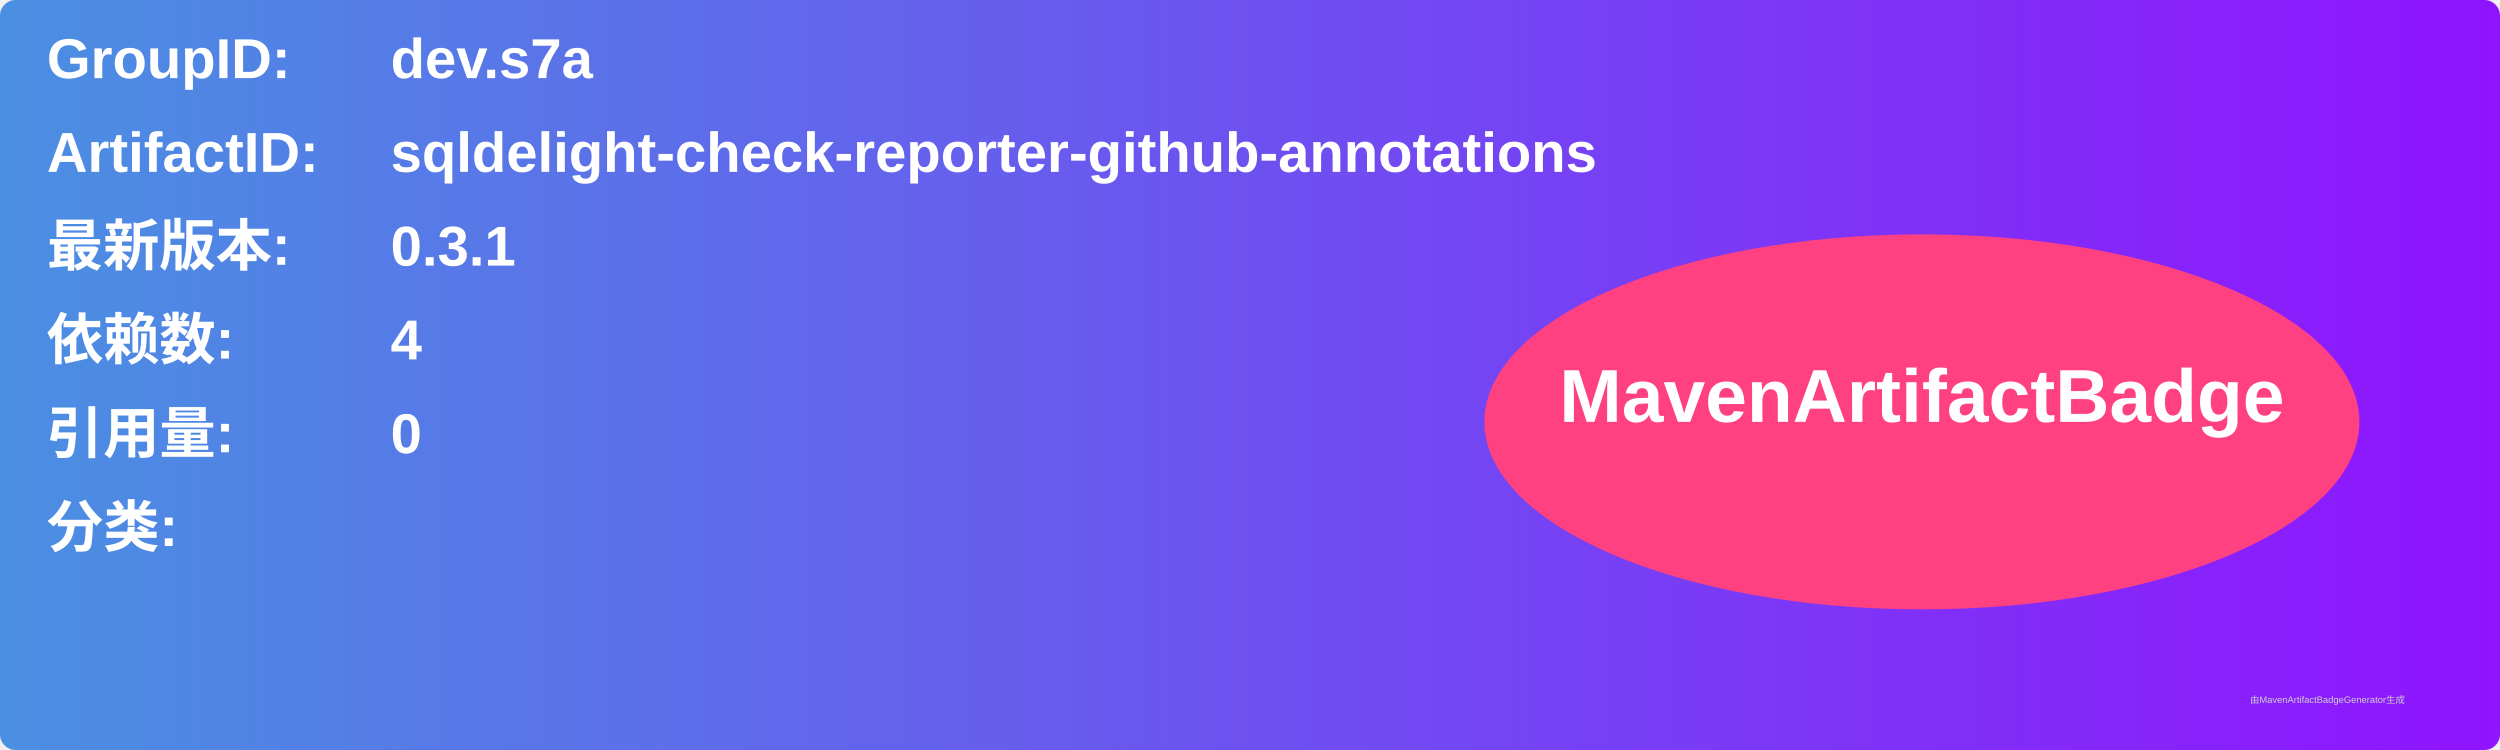
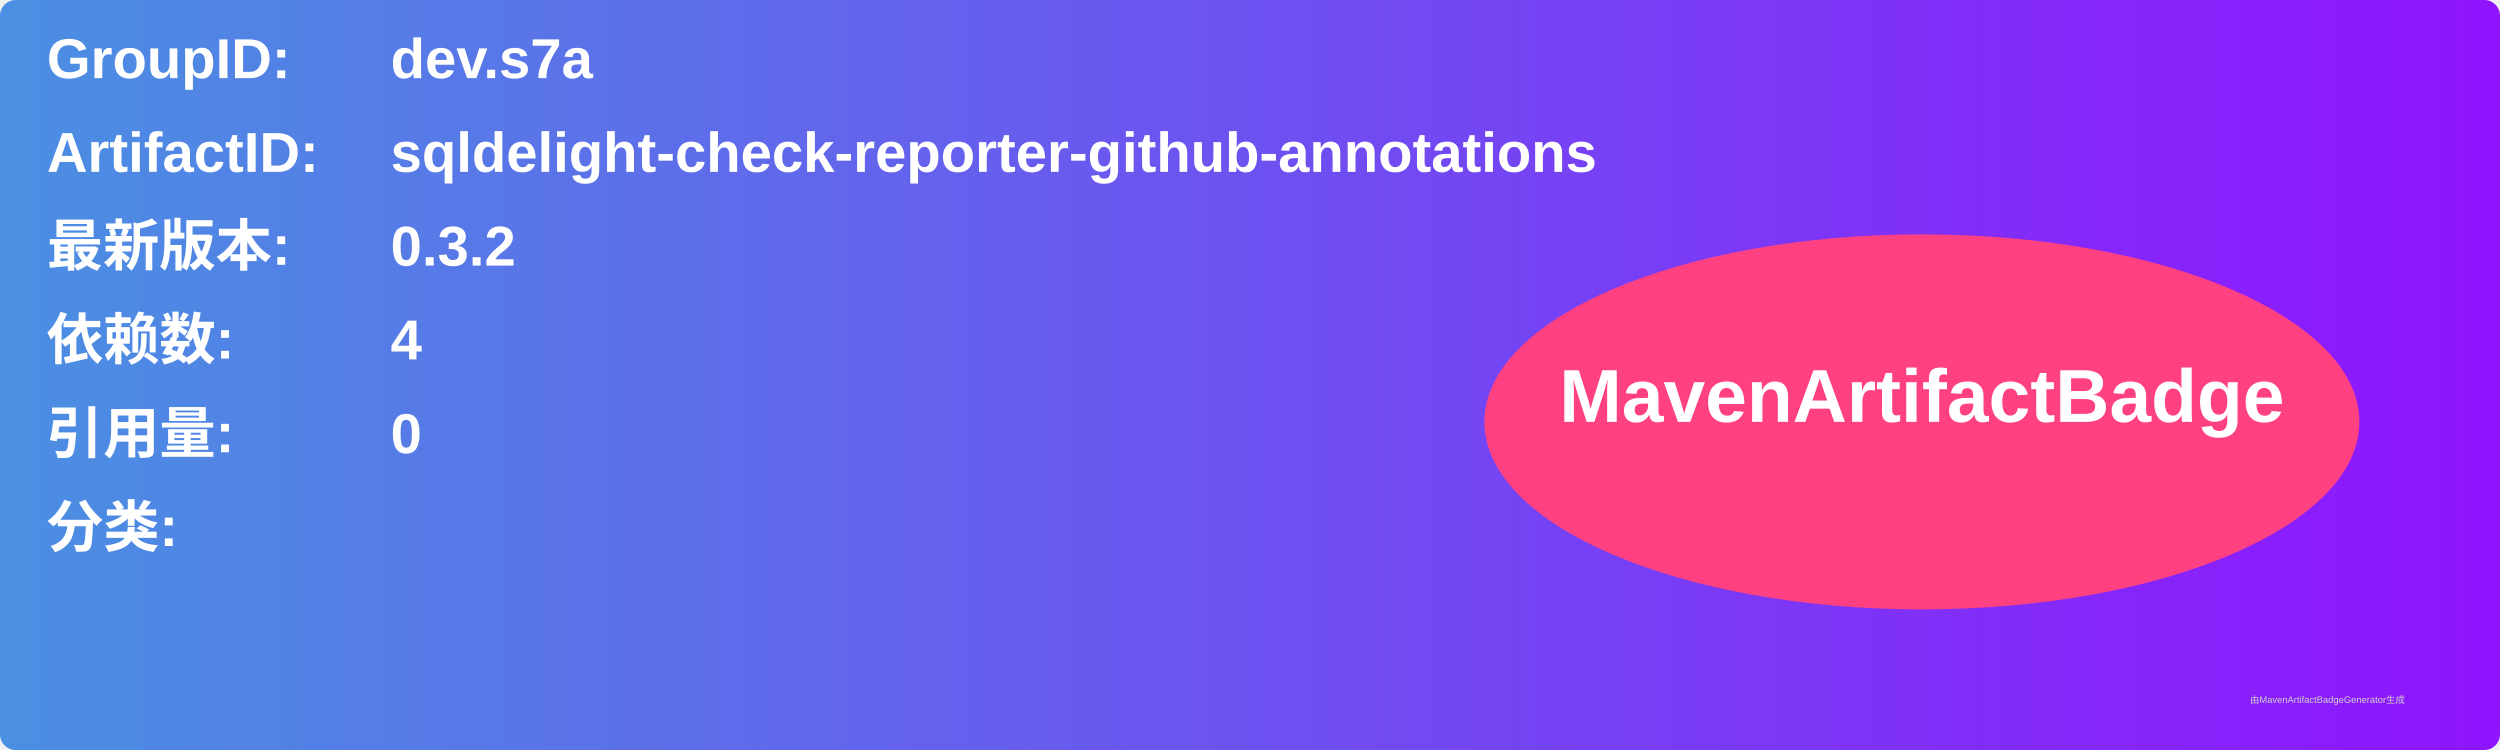
<svg xmlns="http://www.w3.org/2000/svg" width="800" height="240" viewBox="0 0 800 240">
  <linearGradient id="grad" x1="0%" y1="0%" x2="100%" y2="0%">
    <stop offset="0%" stop-color="#4a90e2" />
    <stop offset="100%" stop-color="#9013fe" />
  </linearGradient>
  <rect width="100%" height="100%" rx="5" ry="5" fill="url(#grad)" />
  <g transform="translate(15, 15)">
    <text x="0" y="10" font-family="Arial" font-size="18" fill="white" font-weight="bold" width="260">GroupID:</text>
    <text x="110" y="10" font-family="Arial" font-size="18" fill="white" font-weight="bold" width="460">dev.s7a</text>
    <text x="0" y="40" font-family="Arial" font-size="18" fill="white" font-weight="bold" width="260">ArtifactID:</text>
    <text x="110" y="40" font-family="Arial" font-size="18" fill="white" font-weight="bold" width="460">sqldelight-check-reporter-github-annotations</text>
    <text x="0" y="70" font-family="Arial" font-size="18" fill="white" font-weight="bold">最新版本:</text>
    <text x="110" y="70" font-family="Arial" font-size="18" fill="white" font-weight="bold">
-       <tspan font-weight="bold">0.3.1</tspan>
+       <tspan font-weight="bold">0.3.2</tspan>
    </text>
    <text x="0" y="100" font-family="Arial" font-size="18" fill="white" font-weight="bold">依赖数: </text>
    <text x="110" y="100" font-family="Arial" font-size="18" fill="white">
      <tspan font-weight="bold">4</tspan>
    </text>
    <text x="0" y="130" font-family="Arial" font-size="18" fill="white" font-weight="bold">引用量: </text>
    <text x="110" y="130" font-family="Arial" font-size="18" fill="white">
      <tspan font-weight="bold">0</tspan>
    </text>
    <text x="0" y="160" font-family="Arial" font-size="18" fill="white" font-weight="bold">分类:</text>
    <text x="10" y="190" font-family="Arial" font-size="10" fill="white">
      <tspan font-weight="bold" />
    </text>
    <ellipse cx="600" cy="120" rx="140" ry="60" fill="#ff4081" />
    <text x="600" y="120" text-anchor="middle" font-family="Arial" font-size="24" fill="white" font-weight="bold">MavenArtifactBadge</text>
  </g>
  <text x="720" y="225" font-family="Arial" font-size="3" fill="#d0d0d0">由MavenArtifactBadgeGenerator生成</text>
</svg>
